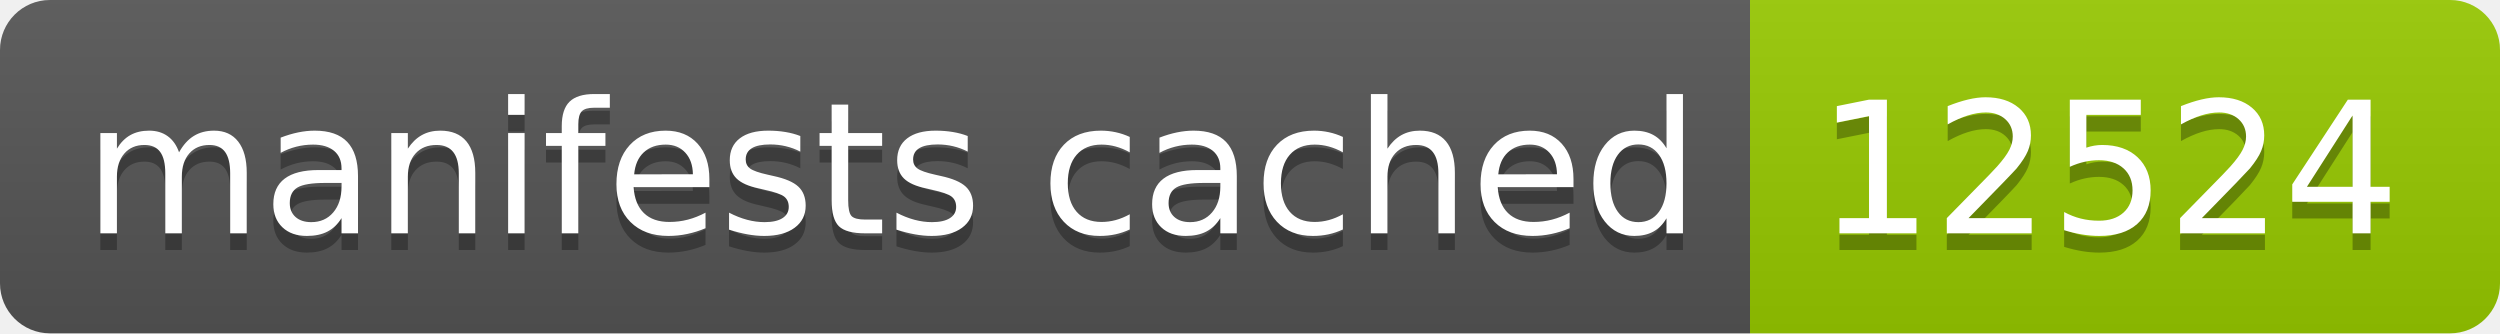
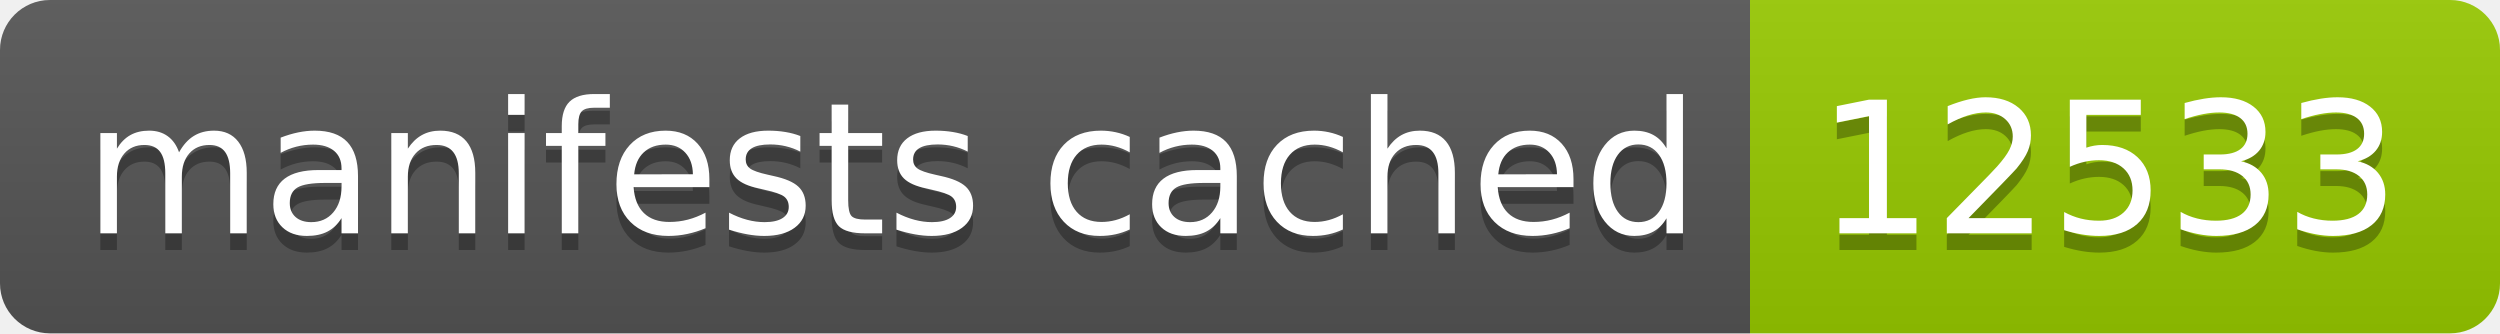
- <svg xmlns="http://www.w3.org/2000/svg" width="150" height="20" role="img" aria-label="manifests cached: 12524">
+ <svg xmlns="http://www.w3.org/2000/svg" width="150" height="20" role="img" aria-label="manifests cached: 12533">
  <linearGradient id="s" x2="0" y2="100%">
    <stop offset="0" stop-color="#bbb" stop-opacity=".1" />
    <stop offset="1" stop-opacity=".1" />
  </linearGradient>
  <clipPath id="r">
    <rect width="150" height="20" rx="3" fill="#fff" />
  </clipPath>
  <g clip-path="url(#r)">
    <rect width="105" height="20" fill="#555" />
    <rect x="105" width="45" height="20" fill="#97ca00" />
    <rect width="150" height="20" fill="url(#s)" />
  </g>
  <g fill="#fff" text-anchor="middle" font-family="Verdana,Geneva,DejaVu Sans,sans-serif" text-rendering="geometricPrecision" font-size="110">
    <text aria-hidden="true" x="535" y="150" fill="#010101" fill-opacity=".3" transform="scale(.1)" textLength="950">manifests cached</text>
    <text x="535" y="140" transform="scale(.1)" fill="#fff" textLength="950">manifests cached</text>
-     <text aria-hidden="true" x="1265" y="150" fill="#010101" fill-opacity=".3" transform="scale(.1)" textLength="350">12524</text>
-     <text x="1265" y="140" transform="scale(.1)" fill="#fff" textLength="350">12524</text>
+     <text aria-hidden="true" x="1265" y="150" fill="#010101" fill-opacity=".3" transform="scale(.1)" textLength="350">12533</text>
+     <text x="1265" y="140" transform="scale(.1)" fill="#fff" textLength="350">12533</text>
  </g>
</svg>
